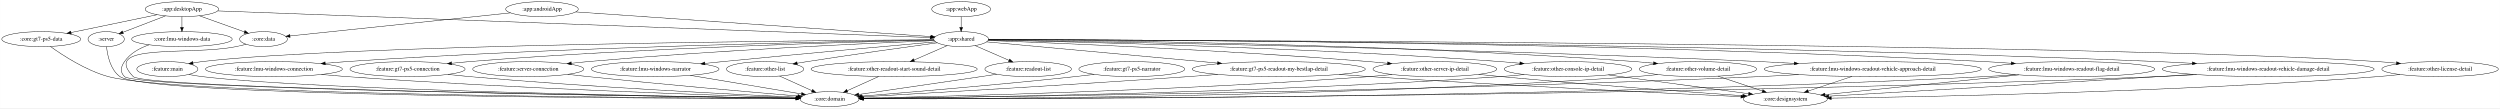
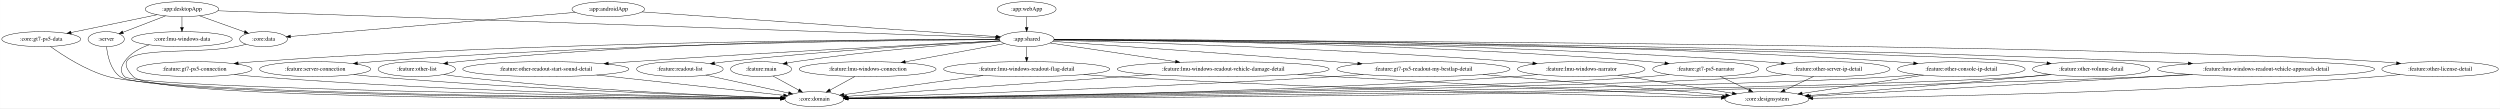
- <svg xmlns="http://www.w3.org/2000/svg" width="6006pt" height="260pt" viewBox="0.00 0.00 6005.63 260.00">
+ <svg xmlns="http://www.w3.org/2000/svg" width="6005pt" height="260pt" viewBox="0.00 0.00 6004.63 260.00">
  <g id="graph0" class="graph" transform="scale(1 1) rotate(0) translate(4 256)">
-     <polygon fill="white" stroke="transparent" points="-4,4 -4,-256 6001.63,-256 6001.63,4 -4,4" />
+     <polygon fill="white" stroke="transparent" points="-4,4 -4,-256 6000.63,-256 6000.63,4 -4,4" />
    <g id="node1" class="node">
      <ellipse fill="none" stroke="black" cx="250.89" cy="-162" rx="43.59" ry="18" />
      <text text-anchor="middle" x="250.89" y="-158.3" font-family="Times,serif" font-size="14.00">:server</text>
    </g>
    <g id="node2" class="node">
-       <ellipse fill="none" stroke="black" cx="1988.89" cy="-18" rx="70.69" ry="18" />
-       <text text-anchor="middle" x="1988.89" y="-14.3" font-family="Times,serif" font-size="14.00">:core:domain</text>
+       <ellipse fill="none" stroke="black" cx="1951.89" cy="-18" rx="70.69" ry="18" />
+       <text text-anchor="middle" x="1951.89" y="-14.3" font-family="Times,serif" font-size="14.00">:core:domain</text>
    </g>
    <g id="edge1" class="edge">
-       <path fill="none" stroke="black" d="M251.79,-143.89C253.89,-123.04 260.88,-88.55 283.89,-72 350.44,-24.15 1577.23,-19.42 1907.56,-19.02" />
-       <polygon fill="black" stroke="black" points="1908,-22.52 1918,-19.01 1907.99,-15.52 1908,-22.52" />
+       <path fill="none" stroke="black" d="M251.79,-143.89C253.9,-123.04 260.88,-88.56 283.89,-72 348.87,-25.24 1545.14,-19.72 1870.69,-19.08" />
+       <polygon fill="black" stroke="black" points="1870.99,-22.58 1880.98,-19.06 1870.98,-15.58 1870.99,-22.58" />
    </g>
    <g id="node3" class="node">
-       <ellipse fill="none" stroke="black" cx="1297.89" cy="-234" rx="87.18" ry="18" />
-       <text text-anchor="middle" x="1297.89" y="-230.3" font-family="Times,serif" font-size="14.00">:app:androidApp</text>
+       <ellipse fill="none" stroke="black" cx="1456.89" cy="-234" rx="87.18" ry="18" />
+       <text text-anchor="middle" x="1456.89" y="-230.3" font-family="Times,serif" font-size="14.00">:app:androidApp</text>
    </g>
    <g id="node4" class="node">
-       <ellipse fill="none" stroke="black" cx="2304.89" cy="-162" rx="65.79" ry="18" />
-       <text text-anchor="middle" x="2304.89" y="-158.3" font-family="Times,serif" font-size="14.00">:app:shared</text>
+       <ellipse fill="none" stroke="black" cx="2461.89" cy="-162" rx="65.79" ry="18" />
+       <text text-anchor="middle" x="2461.89" y="-158.3" font-family="Times,serif" font-size="14.00">:app:shared</text>
    </g>
    <g id="edge2" class="edge">
-       <path fill="none" stroke="black" d="M1379.02,-227.36C1570.68,-214.04 2049.1,-180.78 2232.11,-168.06" />
-       <polygon fill="black" stroke="black" points="2232.44,-171.54 2242.17,-167.36 2231.95,-164.56 2232.44,-171.54" />
+       <path fill="none" stroke="black" d="M1537.86,-227.36C1729.03,-214.05 2206.04,-180.82 2388.93,-168.08" />
+       <polygon fill="black" stroke="black" points="2389.25,-171.57 2398.98,-167.38 2388.76,-164.59 2389.25,-171.57" />
    </g>
    <g id="node5" class="node">
      <ellipse fill="none" stroke="black" cx="628.89" cy="-162" rx="57.39" ry="18" />
      <text text-anchor="middle" x="628.89" y="-158.3" font-family="Times,serif" font-size="14.00">:core:data</text>
    </g>
    <g id="edge3" class="edge">
-       <path fill="none" stroke="black" d="M1222.12,-225.07C1089.19,-211.16 816.34,-182.61 692.52,-169.66" />
-       <polygon fill="black" stroke="black" points="692.74,-166.16 682.43,-168.6 692.02,-173.12 692.74,-166.16" />
+       <path fill="none" stroke="black" d="M1377.87,-226.32C1214.68,-212.52 843.16,-181.11 693.32,-168.45" />
+       <polygon fill="black" stroke="black" points="693.61,-164.96 683.35,-167.6 693.02,-171.93 693.61,-164.96" />
    </g>
    <g id="node9" class="node">
-       <ellipse fill="none" stroke="black" cx="397.89" cy="-90" rx="73.39" ry="18" />
-       <text text-anchor="middle" x="397.89" y="-86.3" font-family="Times,serif" font-size="14.00">:feature:main</text>
+       <ellipse fill="none" stroke="black" cx="1823.89" cy="-90" rx="73.39" ry="18" />
+       <text text-anchor="middle" x="1823.89" y="-86.3" font-family="Times,serif" font-size="14.00">:feature:main</text>
    </g>
    <g id="edge9" class="edge">
-       <path fill="none" stroke="black" d="M2239.27,-160.61C1955.41,-158.71 831.77,-148.72 480.89,-108 474.02,-107.2 466.87,-106.12 459.78,-104.9" />
-       <polygon fill="black" stroke="black" points="459.94,-101.37 449.47,-103 458.67,-108.25 459.94,-101.37" />
+       <path fill="none" stroke="black" d="M2398.37,-157.15C2294.96,-150.39 2083.98,-134.51 1906.89,-108 1900.25,-107 1893.33,-105.82 1886.45,-104.55" />
+       <polygon fill="black" stroke="black" points="1886.91,-101.08 1876.43,-102.64 1885.6,-107.96 1886.91,-101.08" />
    </g>
    <g id="node10" class="node">
-       <ellipse fill="none" stroke="black" cx="653.89" cy="-90" rx="164.37" ry="18" />
-       <text text-anchor="middle" x="653.89" y="-86.3" font-family="Times,serif" font-size="14.00">:feature:lmu-windows-connection</text>
+       <ellipse fill="none" stroke="black" cx="2079.89" cy="-90" rx="164.37" ry="18" />
+       <text text-anchor="middle" x="2079.89" y="-86.3" font-family="Times,serif" font-size="14.00">:feature:lmu-windows-connection</text>
    </g>
    <g id="edge10" class="edge">
-       <path fill="none" stroke="black" d="M2239.3,-160.09C2032.03,-156.89 1372.57,-144.35 827.89,-108 811.44,-106.9 794.13,-105.5 777.07,-103.98" />
-       <polygon fill="black" stroke="black" points="777.34,-100.49 767.06,-103.08 776.7,-107.46 777.34,-100.49" />
+       <path fill="none" stroke="black" d="M2408.78,-151.27C2347.2,-139.98 2244.68,-121.2 2170.45,-107.59" />
+       <polygon fill="black" stroke="black" points="2170.63,-104.07 2160.17,-105.71 2169.37,-110.96 2170.63,-104.07" />
    </g>
    <g id="node11" class="node">
-       <ellipse fill="none" stroke="black" cx="974.89" cy="-90" rx="138.38" ry="18" />
-       <text text-anchor="middle" x="974.89" y="-86.3" font-family="Times,serif" font-size="14.00">:feature:gt7-ps5-connection</text>
+       <ellipse fill="none" stroke="black" cx="462.89" cy="-90" rx="138.38" ry="18" />
+       <text text-anchor="middle" x="462.89" y="-86.3" font-family="Times,serif" font-size="14.00">:feature:gt7-ps5-connection</text>
    </g>
    <g id="edge11" class="edge">
-       <path fill="none" stroke="black" d="M2239.77,-159.67C2061.06,-155.68 1548.03,-141.91 1122.89,-108 1109.3,-106.92 1095.04,-105.56 1080.95,-104.08" />
-       <polygon fill="black" stroke="black" points="1081.05,-100.58 1070.73,-102.99 1080.3,-107.54 1081.05,-100.58" />
+       <path fill="none" stroke="black" d="M2396.21,-161.15C2156.79,-161.28 1308.34,-157.95 610.89,-108 596.95,-107 582.31,-105.67 567.87,-104.18" />
+       <polygon fill="black" stroke="black" points="568.23,-100.7 557.92,-103.13 567.5,-107.66 568.23,-100.7" />
    </g>
    <g id="node12" class="node">
-       <ellipse fill="none" stroke="black" cx="1264.89" cy="-90" rx="133.48" ry="18" />
-       <text text-anchor="middle" x="1264.89" y="-86.3" font-family="Times,serif" font-size="14.00">:feature:server-connection</text>
+       <ellipse fill="none" stroke="black" cx="752.89" cy="-90" rx="133.48" ry="18" />
+       <text text-anchor="middle" x="752.89" y="-86.3" font-family="Times,serif" font-size="14.00">:feature:server-connection</text>
    </g>
    <g id="edge12" class="edge">
-       <path fill="none" stroke="black" d="M2240.35,-158.5C2092.74,-152.5 1719.25,-135.68 1407.89,-108 1395.09,-106.86 1381.67,-105.5 1368.39,-104.04" />
-       <polygon fill="black" stroke="black" points="1368.6,-100.54 1358.27,-102.91 1367.82,-107.5 1368.6,-100.54" />
+       <path fill="none" stroke="black" d="M2396.1,-160.78C2180.48,-159.64 1475.71,-152.51 894.89,-108 881.87,-107 868.21,-105.7 854.71,-104.25" />
+       <polygon fill="black" stroke="black" points="854.76,-100.74 844.44,-103.12 854,-107.7 854.76,-100.74" />
    </g>
    <g id="node13" class="node">
-       <ellipse fill="none" stroke="black" cx="1569.89" cy="-90" rx="153.27" ry="18" />
-       <text text-anchor="middle" x="1569.89" y="-86.3" font-family="Times,serif" font-size="14.00">:feature:lmu-windows-narrator</text>
+       <ellipse fill="none" stroke="black" cx="3793.89" cy="-90" rx="153.27" ry="18" />
+       <text text-anchor="middle" x="3793.89" y="-86.3" font-family="Times,serif" font-size="14.00">:feature:lmu-windows-narrator</text>
    </g>
    <g id="edge13" class="edge">
-       <path fill="none" stroke="black" d="M2243.39,-155.56C2138.44,-146.23 1918.06,-126.38 1731.89,-108 1718.19,-106.65 1703.84,-105.19 1689.59,-103.73" />
-       <polygon fill="black" stroke="black" points="1689.54,-100.21 1679.24,-102.66 1688.82,-107.17 1689.54,-100.21" />
+       <path fill="none" stroke="black" d="M2526.98,-159.41C2704.41,-154.77 3211.41,-139.56 3631.89,-108 3646.7,-106.89 3662.24,-105.52 3677.6,-104.04" />
+       <polygon fill="black" stroke="black" points="3678.05,-107.52 3687.66,-103.06 3677.37,-100.55 3678.05,-107.52" />
    </g>
    <g id="node14" class="node">
-       <ellipse fill="none" stroke="black" cx="5857.89" cy="-90" rx="139.98" ry="18" />
-       <text text-anchor="middle" x="5857.89" y="-86.3" font-family="Times,serif" font-size="14.00">:feature:other-license-detail</text>
+       <ellipse fill="none" stroke="black" cx="4092.89" cy="-90" rx="127.28" ry="18" />
+       <text text-anchor="middle" x="4092.89" y="-86.3" font-family="Times,serif" font-size="14.00">:feature:gt7-ps5-narrator</text>
    </g>
    <g id="edge14" class="edge">
-       <path fill="none" stroke="black" d="M2370.66,-160.86C2783.73,-159.83 5024.53,-152.26 5708.89,-108 5723.14,-107.08 5738.12,-105.77 5752.87,-104.29" />
-       <polygon fill="black" stroke="black" points="5753.45,-107.75 5763.03,-103.23 5752.72,-100.78 5753.45,-107.75" />
+       <path fill="none" stroke="black" d="M2527.54,-160.73C2736.51,-159.43 3404.82,-151.88 3955.89,-108 3968.55,-106.99 3981.84,-105.67 3994.96,-104.21" />
+       <polygon fill="black" stroke="black" points="3995.4,-107.69 4004.94,-103.07 3994.61,-100.73 3995.4,-107.69" />
    </g>
    <g id="node15" class="node">
-       <ellipse fill="none" stroke="black" cx="1833.89" cy="-90" rx="92.88" ry="18" />
-       <text text-anchor="middle" x="1833.89" y="-86.3" font-family="Times,serif" font-size="14.00">:feature:other-list</text>
+       <ellipse fill="none" stroke="black" cx="5856.89" cy="-90" rx="139.98" ry="18" />
+       <text text-anchor="middle" x="5856.89" y="-86.3" font-family="Times,serif" font-size="14.00">:feature:other-license-detail</text>
    </g>
    <g id="edge15" class="edge">
-       <path fill="none" stroke="black" d="M2247.46,-153.22C2174.66,-143.25 2045.34,-125.2 1934.89,-108 1927.08,-106.78 1918.95,-105.48 1910.82,-104.15" />
-       <polygon fill="black" stroke="black" points="1911.39,-100.7 1900.95,-102.52 1910.25,-107.6 1911.39,-100.7" />
+       <path fill="none" stroke="black" d="M2527.52,-160.81C2929.01,-159.5 5057.7,-150.61 5708.89,-108 5722.94,-107.08 5737.71,-105.78 5752.25,-104.31" />
+       <polygon fill="black" stroke="black" points="5752.69,-107.78 5762.27,-103.27 5751.96,-100.82 5752.69,-107.78" />
    </g>
    <g id="node16" class="node">
-       <ellipse fill="none" stroke="black" cx="3442.89" cy="-90" rx="148.67" ry="18" />
-       <text text-anchor="middle" x="3442.89" y="-86.3" font-family="Times,serif" font-size="14.00">:feature:other-server-ip-detail</text>
+       <ellipse fill="none" stroke="black" cx="996.89" cy="-90" rx="92.88" ry="18" />
+       <text text-anchor="middle" x="996.89" y="-86.3" font-family="Times,serif" font-size="14.00">:feature:other-list</text>
    </g>
    <g id="edge16" class="edge">
-       <path fill="none" stroke="black" d="M2369.47,-158.7C2526.42,-152.84 2940.34,-135.83 3284.89,-108 3299.19,-106.84 3314.2,-105.46 3329.04,-103.98" />
-       <polygon fill="black" stroke="black" points="3329.68,-107.43 3339.28,-102.94 3328.98,-100.47 3329.68,-107.43" />
+       <path fill="none" stroke="black" d="M2396.03,-161.42C2198.66,-162.04 1594.99,-159.28 1097.89,-108 1089.22,-107.11 1080.16,-105.93 1071.18,-104.61" />
+       <polygon fill="black" stroke="black" points="1071.52,-101.12 1061.11,-103.07 1070.47,-108.04 1071.52,-101.12" />
    </g>
    <g id="node17" class="node">
-       <ellipse fill="none" stroke="black" cx="3762.89" cy="-90" rx="153.27" ry="18" />
-       <text text-anchor="middle" x="3762.89" y="-86.3" font-family="Times,serif" font-size="14.00">:feature:other-console-ip-detail</text>
+       <ellipse fill="none" stroke="black" cx="4386.89" cy="-90" rx="148.67" ry="18" />
+       <text text-anchor="middle" x="4386.89" y="-86.3" font-family="Times,serif" font-size="14.00">:feature:other-server-ip-detail</text>
    </g>
    <g id="edge17" class="edge">
-       <path fill="none" stroke="black" d="M2370.38,-159.8C2560.66,-155.98 3129.81,-142.31 3600.89,-108 3615.81,-106.91 3631.49,-105.55 3646.97,-104.07" />
-       <polygon fill="black" stroke="black" points="3647.49,-107.54 3657.1,-103.08 3646.81,-100.57 3647.49,-107.54" />
+       <path fill="none" stroke="black" d="M2527.77,-160.86C2760.54,-159.96 3566,-153.54 4228.89,-108 4243.79,-106.98 4259.46,-105.63 4274.9,-104.13" />
+       <polygon fill="black" stroke="black" points="4275.4,-107.6 4285,-103.13 4274.71,-100.63 4275.4,-107.6" />
    </g>
    <g id="node18" class="node">
-       <ellipse fill="none" stroke="black" cx="2143.89" cy="-90" rx="199.56" ry="18" />
-       <text text-anchor="middle" x="2143.89" y="-86.3" font-family="Times,serif" font-size="14.00">:feature:other-readout-start-sound-detail</text>
+       <ellipse fill="none" stroke="black" cx="4706.89" cy="-90" rx="153.27" ry="18" />
+       <text text-anchor="middle" x="4706.89" y="-86.3" font-family="Times,serif" font-size="14.00">:feature:other-console-ip-detail</text>
    </g>
    <g id="edge18" class="edge">
-       <path fill="none" stroke="black" d="M2271.53,-146.5C2248.4,-136.44 2217.25,-122.89 2191.51,-111.7" />
-       <polygon fill="black" stroke="black" points="2192.86,-108.48 2182.3,-107.7 2190.07,-114.9 2192.86,-108.48" />
+       <path fill="none" stroke="black" d="M2527.64,-161.22C2785.38,-161.68 3751.63,-159.63 4544.89,-108 4560.17,-107.01 4576.23,-105.67 4592.06,-104.19" />
+       <polygon fill="black" stroke="black" points="4592.8,-107.63 4602.42,-103.19 4592.13,-100.66 4592.8,-107.63" />
    </g>
    <g id="node19" class="node">
-       <ellipse fill="none" stroke="black" cx="4074.89" cy="-90" rx="141.07" ry="18" />
-       <text text-anchor="middle" x="4074.89" y="-86.3" font-family="Times,serif" font-size="14.00">:feature:other-volume-detail</text>
+       <ellipse fill="none" stroke="black" cx="1306.89" cy="-90" rx="199.56" ry="18" />
+       <text text-anchor="middle" x="1306.89" y="-86.3" font-family="Times,serif" font-size="14.00">:feature:other-readout-start-sound-detail</text>
    </g>
    <g id="edge19" class="edge">
-       <path fill="none" stroke="black" d="M2370.57,-160.74C2590.67,-159.46 3322.18,-151.94 3924.89,-108 3938.91,-106.98 3953.64,-105.64 3968.16,-104.16" />
-       <polygon fill="black" stroke="black" points="3968.59,-107.63 3978.17,-103.11 3967.86,-100.67 3968.59,-107.63" />
+       <path fill="none" stroke="black" d="M2397.91,-157.97C2245.23,-150.63 1847.59,-130.78 1515.89,-108 1496.78,-106.69 1476.7,-105.2 1456.85,-103.66" />
+       <polygon fill="black" stroke="black" points="1457.06,-100.16 1446.82,-102.87 1456.52,-107.14 1457.06,-100.16" />
    </g>
    <g id="node20" class="node">
-       <ellipse fill="none" stroke="black" cx="2465.89" cy="-90" rx="103.98" ry="18" />
-       <text text-anchor="middle" x="2465.89" y="-86.3" font-family="Times,serif" font-size="14.00">:feature:readout-list</text>
+       <ellipse fill="none" stroke="black" cx="5018.89" cy="-90" rx="141.07" ry="18" />
+       <text text-anchor="middle" x="5018.89" y="-86.3" font-family="Times,serif" font-size="14.00">:feature:other-volume-detail</text>
    </g>
    <g id="edge20" class="edge">
-       <path fill="none" stroke="black" d="M2338.25,-146.5C2361.88,-136.22 2393.86,-122.32 2419.91,-110.99" />
-       <polygon fill="black" stroke="black" points="2421.43,-114.15 2429.21,-106.95 2418.64,-107.73 2421.43,-114.15" />
+       <path fill="none" stroke="black" d="M2527.38,-160.36C2863.21,-156.98 4394.65,-140.03 4868.89,-108 4883.02,-107.05 4897.87,-105.74 4912.5,-104.27" />
+       <polygon fill="black" stroke="black" points="4913,-107.73 4922.58,-103.22 4912.28,-100.77 4913,-107.73" />
    </g>
    <g id="node21" class="node">
-       <ellipse fill="none" stroke="black" cx="4494.89" cy="-90" rx="260.75" ry="18" />
-       <text text-anchor="middle" x="4494.89" y="-86.3" font-family="Times,serif" font-size="14.00">:feature:lmu-windows-readout-vehicle-approach-detail</text>
+       <ellipse fill="none" stroke="black" cx="1628.89" cy="-90" rx="103.98" ry="18" />
+       <text text-anchor="middle" x="1628.89" y="-86.3" font-family="Times,serif" font-size="14.00">:feature:readout-list</text>
    </g>
    <g id="edge21" class="edge">
-       <path fill="none" stroke="black" d="M2370.4,-160.03C2614.97,-156.23 3497.86,-140.91 4224.89,-108 4251.22,-106.81 4278.97,-105.32 4306.27,-103.73" />
-       <polygon fill="black" stroke="black" points="4306.52,-107.22 4316.3,-103.14 4306.11,-100.23 4306.52,-107.22" />
+       <path fill="none" stroke="black" d="M2397.69,-157.91C2271.68,-151.49 1983.23,-135 1741.89,-108 1732.21,-106.92 1722.08,-105.62 1712.03,-104.24" />
+       <polygon fill="black" stroke="black" points="1712.42,-100.76 1702.03,-102.83 1711.45,-107.69 1712.42,-100.76" />
    </g>
    <g id="node22" class="node">
-       <ellipse fill="none" stroke="black" cx="4972.89" cy="-90" rx="199.56" ry="18" />
-       <text text-anchor="middle" x="4972.89" y="-86.3" font-family="Times,serif" font-size="14.00">:feature:lmu-windows-readout-flag-detail</text>
+       <ellipse fill="none" stroke="black" cx="5438.89" cy="-90" rx="260.75" ry="18" />
+       <text text-anchor="middle" x="5438.89" y="-86.3" font-family="Times,serif" font-size="14.00">:feature:lmu-windows-readout-vehicle-approach-detail</text>
    </g>
    <g id="edge22" class="edge">
-       <path fill="none" stroke="black" d="M2370.52,-161.03C2655.56,-160.86 3814.61,-157.03 4764.89,-108 4785.1,-106.96 4806.4,-105.56 4827.34,-104.01" />
-       <polygon fill="black" stroke="black" points="4827.88,-107.48 4837.59,-103.24 4827.35,-100.5 4827.88,-107.48" />
+       <path fill="none" stroke="black" d="M2527.63,-160.76C2829.76,-159.45 4115.39,-151.46 5168.89,-108 5195.74,-106.89 5224.08,-105.43 5251.9,-103.83" />
+       <polygon fill="black" stroke="black" points="5252.34,-107.31 5262.12,-103.23 5251.94,-100.32 5252.34,-107.31" />
    </g>
    <g id="node23" class="node">
-       <ellipse fill="none" stroke="black" cx="5444.89" cy="-90" rx="254.55" ry="18" />
-       <text text-anchor="middle" x="5444.89" y="-86.3" font-family="Times,serif" font-size="14.00">:feature:lmu-windows-readout-vehicle-damage-detail</text>
+       <ellipse fill="none" stroke="black" cx="2461.89" cy="-90" rx="199.56" ry="18" />
+       <text text-anchor="middle" x="2461.89" y="-86.3" font-family="Times,serif" font-size="14.00">:feature:lmu-windows-readout-flag-detail</text>
    </g>
    <g id="edge23" class="edge">
-       <path fill="none" stroke="black" d="M2370.52,-160.91C2683.68,-160.25 4057.28,-154.68 5181.89,-108 5207.94,-106.92 5235.41,-105.48 5262.4,-103.89" />
-       <polygon fill="black" stroke="black" points="5262.94,-107.36 5272.71,-103.27 5262.52,-100.38 5262.94,-107.36" />
+       <path fill="none" stroke="black" d="M2461.89,-143.7C2461.89,-135.98 2461.89,-126.71 2461.89,-118.11" />
+       <polygon fill="black" stroke="black" points="2465.39,-118.1 2461.89,-108.1 2458.39,-118.1 2465.39,-118.1" />
    </g>
    <g id="node24" class="node">
-       <ellipse fill="none" stroke="black" cx="3067.89" cy="-90" rx="207.96" ry="18" />
-       <text text-anchor="middle" x="3067.89" y="-86.3" font-family="Times,serif" font-size="14.00">:feature:gt7-ps5-readout-my-bestlap-detail</text>
+       <ellipse fill="none" stroke="black" cx="2933.89" cy="-90" rx="254.55" ry="18" />
+       <text text-anchor="middle" x="2933.89" y="-86.3" font-family="Times,serif" font-size="14.00">:feature:lmu-windows-readout-vehicle-damage-detail</text>
    </g>
    <g id="edge24" class="edge">
-       <path fill="none" stroke="black" d="M2366.04,-155.39C2485.43,-144.44 2752.52,-119.93 2920.63,-104.51" />
-       <polygon fill="black" stroke="black" points="2921.17,-107.98 2930.81,-103.58 2920.53,-101 2921.17,-107.98" />
-     </g>
-     <g id="edge26" class="edge">
-       <path fill="none" stroke="black" d="M587.15,-149.53C579.13,-147.53 570.78,-145.59 562.89,-144 450.79,-121.46 236.33,-154.13 315.89,-72 343.9,-43.09 1576.94,-24.52 1907.87,-20.05" />
-       <polygon fill="black" stroke="black" points="1908.38,-23.54 1918.33,-19.91 1908.29,-16.54 1908.38,-23.54" />
+       <path fill="none" stroke="black" d="M2518.36,-152.63C2592.45,-141.64 2724.23,-122.09 2819.56,-107.96" />
+       <polygon fill="black" stroke="black" points="2820.16,-111.41 2829.54,-106.48 2819.13,-104.48 2820.16,-111.41" />
+     </g>
+     <g id="node25" class="node">
+       <ellipse fill="none" stroke="black" cx="3414.89" cy="-90" rx="207.96" ry="18" />
+       <text text-anchor="middle" x="3414.89" y="-86.3" font-family="Times,serif" font-size="14.00">:feature:gt7-ps5-readout-my-bestlap-detail</text>
+     </g>
+     <g id="edge25" class="edge">
+       <path fill="none" stroke="black" d="M2524.91,-156.6C2652.14,-147.68 2948.78,-126.73 3197.89,-108 3217.07,-106.56 3237.2,-105.02 3257.15,-103.47" />
+       <polygon fill="black" stroke="black" points="3257.54,-106.95 3267.24,-102.69 3257,-99.98 3257.54,-106.95" />
+     </g>
+     <g id="edge27" class="edge">
+       <path fill="none" stroke="black" d="M587.15,-149.53C579.13,-147.53 570.78,-145.59 562.89,-144 450.79,-121.46 236.36,-154.15 315.89,-72 370.44,-15.65 1547.82,-17.08 1870.66,-18.53" />
+       <polygon fill="black" stroke="black" points="1870.85,-22.04 1880.87,-18.58 1870.88,-15.04 1870.85,-22.04" />
    </g>
    <g id="node6" class="node">
      <ellipse fill="none" stroke="black" cx="432.89" cy="-234" rx="88.28" ry="18" />
      <text text-anchor="middle" x="432.89" y="-230.3" font-family="Times,serif" font-size="14.00">:app:desktopApp</text>
    </g>
    <g id="edge8" class="edge">
      <path fill="none" stroke="black" d="M393.4,-217.81C363.12,-206.16 321.49,-190.15 291.04,-178.44" />
      <polygon fill="black" stroke="black" points="292.17,-175.13 281.58,-174.8 289.66,-181.66 292.17,-175.13" />
    </g>
    <g id="edge4" class="edge">
-       <path fill="none" stroke="black" d="M519.12,-229.78C836,-217.93 1933.12,-176.9 2230.21,-165.79" />
-       <polygon fill="black" stroke="black" points="2230.57,-169.28 2240.43,-165.41 2230.31,-162.29 2230.57,-169.28" />
+       <path fill="none" stroke="black" d="M519.1,-230.03C854.81,-218.44 2071.66,-176.46 2386.9,-165.59" />
+       <polygon fill="black" stroke="black" points="2387.41,-169.07 2397.29,-165.23 2387.17,-162.08 2387.41,-169.07" />
    </g>
    <g id="edge5" class="edge">
      <path fill="none" stroke="black" d="M474.94,-217.98C506.64,-206.66 550.09,-191.14 582.75,-179.48" />
      <polygon fill="black" stroke="black" points="584.27,-182.65 592.51,-175.99 581.92,-176.06 584.27,-182.65" />
    </g>
    <g id="node7" class="node">
      <ellipse fill="none" stroke="black" cx="432.89" cy="-162" rx="120.78" ry="18" />
      <text text-anchor="middle" x="432.89" y="-158.3" font-family="Times,serif" font-size="14.00">:core:lmu-windows-data</text>
    </g>
    <g id="edge6" class="edge">
      <path fill="none" stroke="black" d="M432.89,-215.7C432.89,-207.98 432.89,-198.71 432.89,-190.11" />
      <polygon fill="black" stroke="black" points="436.39,-190.1 432.89,-180.1 429.39,-190.1 436.39,-190.1" />
    </g>
    <g id="node8" class="node">
      <ellipse fill="none" stroke="black" cx="94.89" cy="-162" rx="94.78" ry="18" />
      <text text-anchor="middle" x="94.89" y="-158.3" font-family="Times,serif" font-size="14.00">:core:gt7-ps5-data</text>
    </g>
    <g id="edge7" class="edge">
      <path fill="none" stroke="black" d="M373.24,-220.65C315.53,-208.69 227.99,-190.56 166.53,-177.84" />
      <polygon fill="black" stroke="black" points="167.02,-174.36 156.51,-175.76 165.6,-181.22 167.02,-174.36" />
    </g>
+     <g id="edge29" class="edge">
+       <path fill="none" stroke="black" d="M354.18,-148.32C331.26,-140.57 308.7,-128.09 294.89,-108 285.83,-94.81 283.76,-83.49 294.89,-72 322.6,-43.39 1541.83,-24.62 1870.82,-20.07" />
+       <polygon fill="black" stroke="black" points="1871.27,-23.57 1881.22,-19.93 1871.18,-16.57 1871.27,-23.57" />
+     </g>
    <g id="edge28" class="edge">
-       <path fill="none" stroke="black" d="M354.18,-148.32C331.26,-140.57 308.7,-128.09 294.89,-108 285.83,-94.81 283.76,-83.49 294.89,-72 323.29,-42.7 1575.09,-24.37 1908.19,-20.01" />
-       <polygon fill="black" stroke="black" points="1908.29,-23.51 1918.24,-19.88 1908.2,-16.51 1908.29,-23.51" />
-     </g>
-     <g id="edge27" class="edge">
-       <path fill="none" stroke="black" d="M116.86,-144.35C146.55,-122.95 201.99,-86.79 255.89,-72 415.98,-28.08 1587.07,-20.5 1907.85,-19.24" />
-       <polygon fill="black" stroke="black" points="1908.01,-22.74 1917.99,-19.2 1907.98,-15.74 1908.01,-22.74" />
+       <path fill="none" stroke="black" d="M116.86,-144.36C146.55,-122.96 202,-86.81 255.89,-72 412.29,-29.03 1554.79,-20.77 1870.98,-19.3" />
+       <polygon fill="black" stroke="black" points="1871.01,-22.8 1880.99,-19.25 1870.97,-15.8 1871.01,-22.8" />
+     </g>
+     <g id="edge44" class="edge">
+       <path fill="none" stroke="black" d="M1852.62,-73.29C1870.82,-63.34 1894.55,-50.36 1914.25,-39.59" />
+       <polygon fill="black" stroke="black" points="1916.17,-42.53 1923.26,-34.66 1912.81,-36.38 1916.17,-42.53" />
+     </g>
+     <g id="edge35" class="edge">
+       <path fill="none" stroke="black" d="M2049.23,-72.23C2031.31,-62.43 2008.54,-49.98 1989.54,-39.59" />
+       <polygon fill="black" stroke="black" points="1991,-36.4 1980.55,-34.67 1987.64,-42.54 1991,-36.4" />
+     </g>
+     <g id="edge30" class="edge">
+       <path fill="none" stroke="black" d="M558.72,-76.93C576.07,-75.05 594,-73.3 610.89,-72 1087.78,-35.24 1662.15,-23.35 1871,-20.09" />
+       <polygon fill="black" stroke="black" points="1871.32,-23.58 1881.27,-19.93 1871.21,-16.58 1871.32,-23.58" />
+     </g>
+     <g id="edge55" class="edge">
+       <path fill="none" stroke="black" d="M845.22,-77.01C861.74,-75.13 878.81,-73.36 894.89,-72 1258.84,-41.13 1694.92,-26.24 1871.65,-21.13" />
+       <polygon fill="black" stroke="black" points="1872,-24.62 1881.9,-20.84 1871.8,-17.63 1872,-24.62" />
+     </g>
+     <g id="edge36" class="edge">
+       <path fill="none" stroke="black" d="M3688.98,-76.86C3670,-74.99 3650.37,-73.26 3631.89,-72 3018.04,-30.17 2275.72,-21.29 2032.96,-19.46" />
+       <polygon fill="black" stroke="black" points="2032.83,-15.96 2022.81,-19.39 2032.78,-22.96 2032.83,-15.96" />
+     </g>
+     <g id="node27" class="node">
+       <ellipse fill="none" stroke="black" cx="4239.89" cy="-18" rx="100.98" ry="18" />
+       <text text-anchor="middle" x="4239.89" y="-14.3" font-family="Times,serif" font-size="14.00">:core:designsystem</text>
+     </g>
+     <g id="edge37" class="edge">
+       <path fill="none" stroke="black" d="M3881.74,-75.21C3961.52,-62.69 4078.36,-44.35 4156.67,-32.06" />
+       <polygon fill="black" stroke="black" points="4157.64,-35.45 4166.98,-30.44 4156.56,-28.54 4157.64,-35.45" />
+     </g>
+     <g id="edge31" class="edge">
+       <path fill="none" stroke="black" d="M4005.32,-76.85C3988.92,-74.94 3971.9,-73.2 3955.89,-72 3572.43,-43.21 2357.81,-24.63 2032.63,-20.09" />
+       <polygon fill="black" stroke="black" points="2032.4,-16.58 2022.35,-19.94 2032.3,-23.58 2032.4,-16.58" />
+     </g>
+     <g id="edge32" class="edge">
+       <path fill="none" stroke="black" d="M4127.36,-72.59C4148.15,-62.69 4174.81,-49.99 4196.96,-39.44" />
+       <polygon fill="black" stroke="black" points="4198.63,-42.53 4206.15,-35.07 4195.62,-36.21 4198.63,-42.53" />
+     </g>
+     <g id="edge47" class="edge">
+       <path fill="none" stroke="black" d="M5761.06,-76.88C5743.72,-75.01 5725.78,-73.27 5708.89,-72 5202.44,-33.84 4595.62,-22.98 4350.56,-20.04" />
+       <polygon fill="black" stroke="black" points="4350.27,-16.53 4340.23,-19.91 4350.19,-23.53 4350.27,-16.53" />
+     </g>
+     <g id="edge48" class="edge">
+       <path fill="none" stroke="black" d="M1061.68,-77.06C1073.68,-75.14 1086.14,-73.35 1097.89,-72 1381.37,-39.44 1720.25,-25.9 1871.79,-21.17" />
+       <polygon fill="black" stroke="black" points="1872.05,-24.67 1881.93,-20.86 1871.83,-17.67 1872.05,-24.67" />
+     </g>
+     <g id="edge50" class="edge">
+       <path fill="none" stroke="black" d="M4285.43,-76.81C4266.66,-74.92 4247.2,-73.2 4228.89,-72 3788.47,-43.23 2384.7,-24.33 2032.59,-19.97" />
+       <polygon fill="black" stroke="black" points="2032.53,-16.47 2022.49,-19.84 2032.44,-23.47 2032.53,-16.47" />
+     </g>
+     <g id="edge51" class="edge">
+       <path fill="none" stroke="black" d="M4352.05,-72.41C4331.25,-62.51 4304.68,-49.85 4282.62,-39.34" />
+       <polygon fill="black" stroke="black" points="4284,-36.13 4273.47,-34.99 4280.99,-42.45 4284,-36.13" />
+     </g>
+     <g id="edge45" class="edge">
+       <path fill="none" stroke="black" d="M4602.43,-76.73C4583.31,-74.86 4563.52,-73.17 4544.89,-72 4038.61,-40.32 2414.79,-23.35 2032.87,-19.74" />
+       <polygon fill="black" stroke="black" points="2032.77,-16.24 2022.74,-19.64 2032.7,-23.23 2032.77,-16.24" />
+     </g>
+     <g id="edge46" class="edge">
+       <path fill="none" stroke="black" d="M4616.3,-75.42C4531.89,-62.77 4407,-44.05 4324.55,-31.69" />
+       <polygon fill="black" stroke="black" points="4324.87,-28.2 4314.47,-30.18 4323.84,-35.12 4324.87,-28.2" />
+     </g>
+     <g id="edge49" class="edge">
+       <path fill="none" stroke="black" d="M1428.97,-75.75C1561.43,-61.38 1768.62,-38.89 1878.2,-27" />
+       <polygon fill="black" stroke="black" points="1878.61,-30.47 1888.17,-25.92 1877.85,-23.51 1878.61,-30.47" />
+     </g>
+     <g id="edge52" class="edge">
+       <path fill="none" stroke="black" d="M4922.99,-76.76C4905.04,-74.86 4886.41,-73.15 4868.89,-72 4294.97,-34.35 2443.66,-21.79 2033.05,-19.43" />
+       <polygon fill="black" stroke="black" points="2032.78,-15.93 2022.76,-19.38 2032.74,-22.93 2032.78,-15.93" />
+     </g>
+     <g id="edge53" class="edge">
+       <path fill="none" stroke="black" d="M4918.88,-77.26C4902.2,-75.42 4885.06,-73.6 4868.89,-72 4682.86,-53.62 4465.47,-36.21 4341.11,-26.63" />
+       <polygon fill="black" stroke="black" points="4341.09,-23.11 4330.85,-25.84 4340.55,-30.09 4341.09,-23.11" />
+     </g>
+     <g id="edge54" class="edge">
+       <path fill="none" stroke="black" d="M1691.17,-75.5C1748.41,-63.1 1832.81,-44.81 1889.94,-32.43" />
+       <polygon fill="black" stroke="black" points="1890.9,-35.8 1899.93,-30.26 1889.41,-28.96 1890.9,-35.8" />
+     </g>
+     <g id="edge40" class="edge">
+       <path fill="none" stroke="black" d="M5262.49,-76.71C5231.32,-74.88 5199.16,-73.2 5168.89,-72 3920.19,-22.43 2397.07,-19.02 2032.86,-18.95" />
+       <polygon fill="black" stroke="black" points="2032.68,-15.45 2022.68,-18.95 2032.68,-22.45 2032.68,-15.45" />
    </g>
    <g id="edge41" class="edge">
-       <path fill="none" stroke="black" d="M449.48,-77.05C459.83,-75.04 470.67,-73.22 480.89,-72 760.99,-38.63 1637.01,-23.9 1908.11,-20.06" />
-       <polygon fill="black" stroke="black" points="1908.31,-23.56 1918.26,-19.92 1908.21,-16.56 1908.31,-23.56" />
+       <path fill="none" stroke="black" d="M5254.45,-77.24C5225.81,-75.46 5196.55,-73.66 5168.89,-72 4869.87,-54.06 4516.62,-34.3 4344.59,-24.77" />
+       <polygon fill="black" stroke="black" points="4344.7,-21.27 4334.52,-24.21 4344.31,-28.26 4344.7,-21.27" />
+     </g>
+     <g id="edge38" class="edge">
+       <path fill="none" stroke="black" d="M2357.15,-74.62C2257.18,-60.9 2109.33,-40.61 2022.58,-28.7" />
+       <polygon fill="black" stroke="black" points="2022.95,-25.22 2012.57,-27.33 2022,-32.16 2022.95,-25.22" />
+     </g>
+     <g id="edge39" class="edge">
+       <path fill="none" stroke="black" d="M2598.61,-76.89C2622.36,-75.05 2646.83,-73.33 2669.89,-72 3217.67,-40.39 3874.12,-25.73 4130.12,-20.9" />
+       <polygon fill="black" stroke="black" points="4130.24,-24.4 4140.17,-20.71 4130.1,-17.4 4130.24,-24.4" />
+     </g>
+     <g id="edge42" class="edge">
+       <path fill="none" stroke="black" d="M2761.72,-76.73C2546.15,-61.36 2186.13,-35.7 2029.09,-24.5" />
+       <polygon fill="black" stroke="black" points="2029.26,-21.01 2019.04,-23.79 2028.76,-27.99 2029.26,-21.01" />
+     </g>
+     <g id="edge43" class="edge">
+       <path fill="none" stroke="black" d="M3112.8,-77.15C3141.26,-75.36 3170.38,-73.59 3197.89,-72 3539.71,-52.3 3944.84,-32.8 4133.43,-23.94" />
+       <polygon fill="black" stroke="black" points="4133.79,-27.43 4143.62,-23.46 4133.46,-20.43 4133.79,-27.43" />
    </g>
    <g id="edge33" class="edge">
-       <path fill="none" stroke="black" d="M768.01,-77C787.95,-75.14 808.52,-73.39 827.89,-72 1233.51,-42.95 1720.05,-26.79 1908.69,-21.23" />
-       <polygon fill="black" stroke="black" points="1908.91,-24.73 1918.8,-20.93 1908.7,-17.73 1908.91,-24.73" />
-     </g>
-     <g id="edge29" class="edge">
-       <path fill="none" stroke="black" d="M1071.94,-77.1C1088.91,-75.24 1106.4,-73.45 1122.89,-72 1412.22,-46.55 1756.99,-29.37 1909.55,-22.44" />
-       <polygon fill="black" stroke="black" points="1909.93,-25.93 1919.76,-21.98 1909.61,-18.93 1909.93,-25.93" />
-     </g>
-     <g id="edge52" class="edge">
-       <path fill="none" stroke="black" d="M1359.85,-77.34C1375.88,-75.48 1392.35,-73.63 1407.89,-72 1588.61,-53.02 1801.36,-34.61 1912.51,-25.3" />
-       <polygon fill="black" stroke="black" points="1912.94,-28.77 1922.61,-24.45 1912.36,-21.8 1912.94,-28.77" />
+       <path fill="none" stroke="black" d="M3270.79,-76.99C3246.46,-75.17 3221.47,-73.42 3197.89,-72 2757.9,-45.42 2229.71,-27.6 2031.87,-21.41" />
+       <polygon fill="black" stroke="black" points="2031.95,-17.91 2021.85,-21.1 2031.74,-24.91 2031.95,-17.91" />
    </g>
    <g id="edge34" class="edge">
-       <path fill="none" stroke="black" d="M1654.18,-74.92C1732.81,-61.78 1848.6,-42.44 1921.33,-30.29" />
-       <polygon fill="black" stroke="black" points="1922.01,-33.72 1931.29,-28.62 1920.85,-26.82 1922.01,-33.72" />
-     </g>
-     <g id="node27" class="node">
-       <ellipse fill="none" stroke="black" cx="4284.89" cy="-18" rx="100.98" ry="18" />
-       <text text-anchor="middle" x="4284.89" y="-14.3" font-family="Times,serif" font-size="14.00">:core:designsystem</text>
-     </g>
-     <g id="edge44" class="edge">
-       <path fill="none" stroke="black" d="M5761.41,-76.9C5743.95,-75.02 5725.9,-73.28 5708.89,-72 5220.07,-35.07 4634.81,-23.56 4395.28,-20.24" />
-       <polygon fill="black" stroke="black" points="4395.22,-16.74 4385.17,-20.1 4395.12,-23.74 4395.22,-16.74" />
-     </g>
-     <g id="edge45" class="edge">
-       <path fill="none" stroke="black" d="M1868.68,-73.29C1891.69,-62.9 1922,-49.21 1946.43,-38.18" />
-       <polygon fill="black" stroke="black" points="1948.14,-41.24 1955.82,-33.94 1945.26,-34.86 1948.14,-41.24" />
-     </g>
-     <g id="edge47" class="edge">
-       <path fill="none" stroke="black" d="M3340.14,-76.95C3321.76,-75.08 3302.78,-73.33 3284.89,-72 2825.54,-37.93 2272.85,-24.47 2069.24,-20.43" />
-       <polygon fill="black" stroke="black" points="2069.29,-16.93 2059.23,-20.24 2069.16,-23.93 2069.29,-16.93" />
-     </g>
-     <g id="edge48" class="edge">
-       <path fill="none" stroke="black" d="M3548.23,-77.22C3565.81,-75.39 3583.86,-73.58 3600.89,-72 3807.07,-52.92 4048.66,-35.32 4182.48,-25.98" />
-       <polygon fill="black" stroke="black" points="4182.98,-29.45 4192.71,-25.27 4182.5,-22.47 4182.98,-29.45" />
-     </g>
-     <g id="edge42" class="edge">
-       <path fill="none" stroke="black" d="M3657.54,-76.84C3638.7,-74.98 3619.23,-73.26 3600.89,-72 3014.59,-31.65 2306.14,-21.84 2069.91,-19.61" />
-       <polygon fill="black" stroke="black" points="2069.72,-16.11 2059.69,-19.52 2069.66,-23.11 2069.72,-16.11" />
-     </g>
-     <g id="edge43" class="edge">
-       <path fill="none" stroke="black" d="M3859.85,-76C3956.43,-63.05 4103.41,-43.34 4196.76,-30.82" />
-       <polygon fill="black" stroke="black" points="4197.3,-34.28 4206.75,-29.48 4196.37,-27.34 4197.3,-34.28" />
-     </g>
-     <g id="edge46" class="edge">
-       <path fill="none" stroke="black" d="M2106.77,-72.23C2084.1,-62 2055.03,-48.87 2031.43,-38.21" />
-       <polygon fill="black" stroke="black" points="2032.58,-34.89 2022.02,-33.96 2029.7,-41.27 2032.58,-34.89" />
-     </g>
-     <g id="edge49" class="edge">
-       <path fill="none" stroke="black" d="M3978.18,-76.81C3960.47,-74.93 3942.15,-73.21 3924.89,-72 3207.06,-21.59 2336.38,-18.42 2070.1,-18.74" />
-       <polygon fill="black" stroke="black" points="2069.75,-15.24 2059.76,-18.76 2069.76,-22.24 2069.75,-15.24" />
-     </g>
-     <g id="edge50" class="edge">
-       <path fill="none" stroke="black" d="M4122.81,-73.03C4154.65,-62.41 4196.55,-48.45 4229.78,-37.37" />
-       <polygon fill="black" stroke="black" points="4230.96,-40.67 4239.34,-34.18 4228.75,-34.03 4230.96,-40.67" />
-     </g>
-     <g id="edge51" class="edge">
-       <path fill="none" stroke="black" d="M2390.22,-77.57C2377.75,-75.7 2364.96,-73.79 2352.89,-72 2250.62,-56.86 2132.14,-39.68 2058.84,-29.08" />
-       <polygon fill="black" stroke="black" points="2059.2,-25.6 2048.81,-27.64 2058.2,-32.53 2059.2,-25.6" />
-     </g>
-     <g id="edge37" class="edge">
-       <path fill="none" stroke="black" d="M4317.03,-76.81C4286.32,-74.99 4254.69,-73.29 4224.89,-72 3382.86,-35.53 2361.3,-22.8 2069.94,-19.77" />
-       <polygon fill="black" stroke="black" points="2069.92,-16.27 2059.89,-19.67 2069.85,-23.27 2069.92,-16.27" />
-     </g>
-     <g id="edge38" class="edge">
-       <path fill="none" stroke="black" d="M4444.86,-72.32C4413.3,-61.8 4372.53,-48.21 4340.04,-37.38" />
-       <polygon fill="black" stroke="black" points="4340.84,-33.96 4330.25,-34.12 4338.63,-40.6 4340.84,-33.96" />
-     </g>
-     <g id="edge35" class="edge">
-       <path fill="none" stroke="black" d="M4837.87,-76.73C4813.59,-74.88 4788.5,-73.19 4764.89,-72 3699.95,-18.37 2402.7,-17.85 2069.77,-18.7" />
-       <polygon fill="black" stroke="black" points="2069.72,-15.2 2059.73,-18.73 2069.74,-22.2 2069.72,-15.2" />
-     </g>
-     <g id="edge36" class="edge">
-       <path fill="none" stroke="black" d="M4845.9,-76.08C4711.17,-62.37 4501.38,-41.03 4380.16,-28.69" />
-       <polygon fill="black" stroke="black" points="4380.45,-25.2 4370.15,-27.67 4379.74,-32.17 4380.45,-25.2" />
-     </g>
-     <g id="edge39" class="edge">
-       <path fill="none" stroke="black" d="M5273.07,-76.7C5242.7,-74.87 5211.38,-73.2 5181.89,-72 3943.23,-21.72 2432.43,-18.84 2069.86,-18.92" />
-       <polygon fill="black" stroke="black" points="2069.72,-15.42 2059.72,-18.92 2069.72,-22.42 2069.72,-15.42" />
-     </g>
-     <g id="edge40" class="edge">
-       <path fill="none" stroke="black" d="M5264.87,-77.23C5237.09,-75.45 5208.72,-73.66 5181.89,-72 4895.03,-54.25 4556.48,-34.6 4389.21,-24.98" />
-       <polygon fill="black" stroke="black" points="4389.36,-21.48 4379.18,-24.4 4388.96,-28.47 4389.36,-21.48" />
-     </g>
-     <g id="edge31" class="edge">
-       <path fill="none" stroke="black" d="M2921.42,-77.19C2897.84,-75.38 2873.7,-73.59 2850.89,-72 2562.31,-51.83 2219.08,-31.96 2067.5,-23.39" />
-       <polygon fill="black" stroke="black" points="2067.54,-19.89 2057.36,-22.82 2067.15,-26.88 2067.54,-19.89" />
-     </g>
-     <g id="edge32" class="edge">
-       <path fill="none" stroke="black" d="M3213.18,-77.11C3237.13,-75.29 3261.7,-73.52 3284.89,-72 3610.09,-50.65 3995.23,-32.15 4178.15,-23.77" />
-       <polygon fill="black" stroke="black" points="4178.48,-27.26 4188.31,-23.31 4178.16,-20.27 4178.48,-27.26" />
-     </g>
-     <g id="node25" class="node">
-       <ellipse fill="none" stroke="black" cx="2304.89" cy="-234" rx="70.69" ry="18" />
-       <text text-anchor="middle" x="2304.89" y="-230.3" font-family="Times,serif" font-size="14.00">:app:webApp</text>
-     </g>
-     <g id="edge25" class="edge">
-       <path fill="none" stroke="black" d="M2304.89,-215.7C2304.89,-207.98 2304.89,-198.71 2304.89,-190.11" />
-       <polygon fill="black" stroke="black" points="2308.39,-190.1 2304.89,-180.1 2301.39,-190.1 2308.39,-190.1" />
+       <path fill="none" stroke="black" d="M3557.65,-76.89C3724.29,-62.75 3995.51,-39.74 4140.71,-27.42" />
+       <polygon fill="black" stroke="black" points="4141.28,-30.88 4150.94,-26.55 4140.68,-23.91 4141.28,-30.88" />
    </g>
    <g id="node26" class="node">
-       <ellipse fill="none" stroke="black" cx="2714.89" cy="-90" rx="127.28" ry="18" />
-       <text text-anchor="middle" x="2714.89" y="-86.3" font-family="Times,serif" font-size="14.00">:feature:gt7-ps5-narrator</text>
-     </g>
-     <g id="edge30" class="edge">
-       <path fill="none" stroke="black" d="M2624.6,-77.27C2609.35,-75.41 2593.68,-73.59 2578.89,-72 2395.2,-52.27 2178.78,-34.13 2066.02,-25.07" />
-       <polygon fill="black" stroke="black" points="2066.02,-21.56 2055.77,-24.25 2065.46,-28.53 2066.02,-21.56" />
+       <ellipse fill="none" stroke="black" cx="2461.89" cy="-234" rx="70.69" ry="18" />
+       <text text-anchor="middle" x="2461.89" y="-230.3" font-family="Times,serif" font-size="14.00">:app:webApp</text>
+     </g>
+     <g id="edge26" class="edge">
+       <path fill="none" stroke="black" d="M2461.89,-215.7C2461.89,-207.98 2461.89,-198.71 2461.89,-190.11" />
+       <polygon fill="black" stroke="black" points="2465.39,-190.1 2461.89,-180.1 2458.39,-190.1 2465.39,-190.1" />
    </g>
  </g>
</svg>
